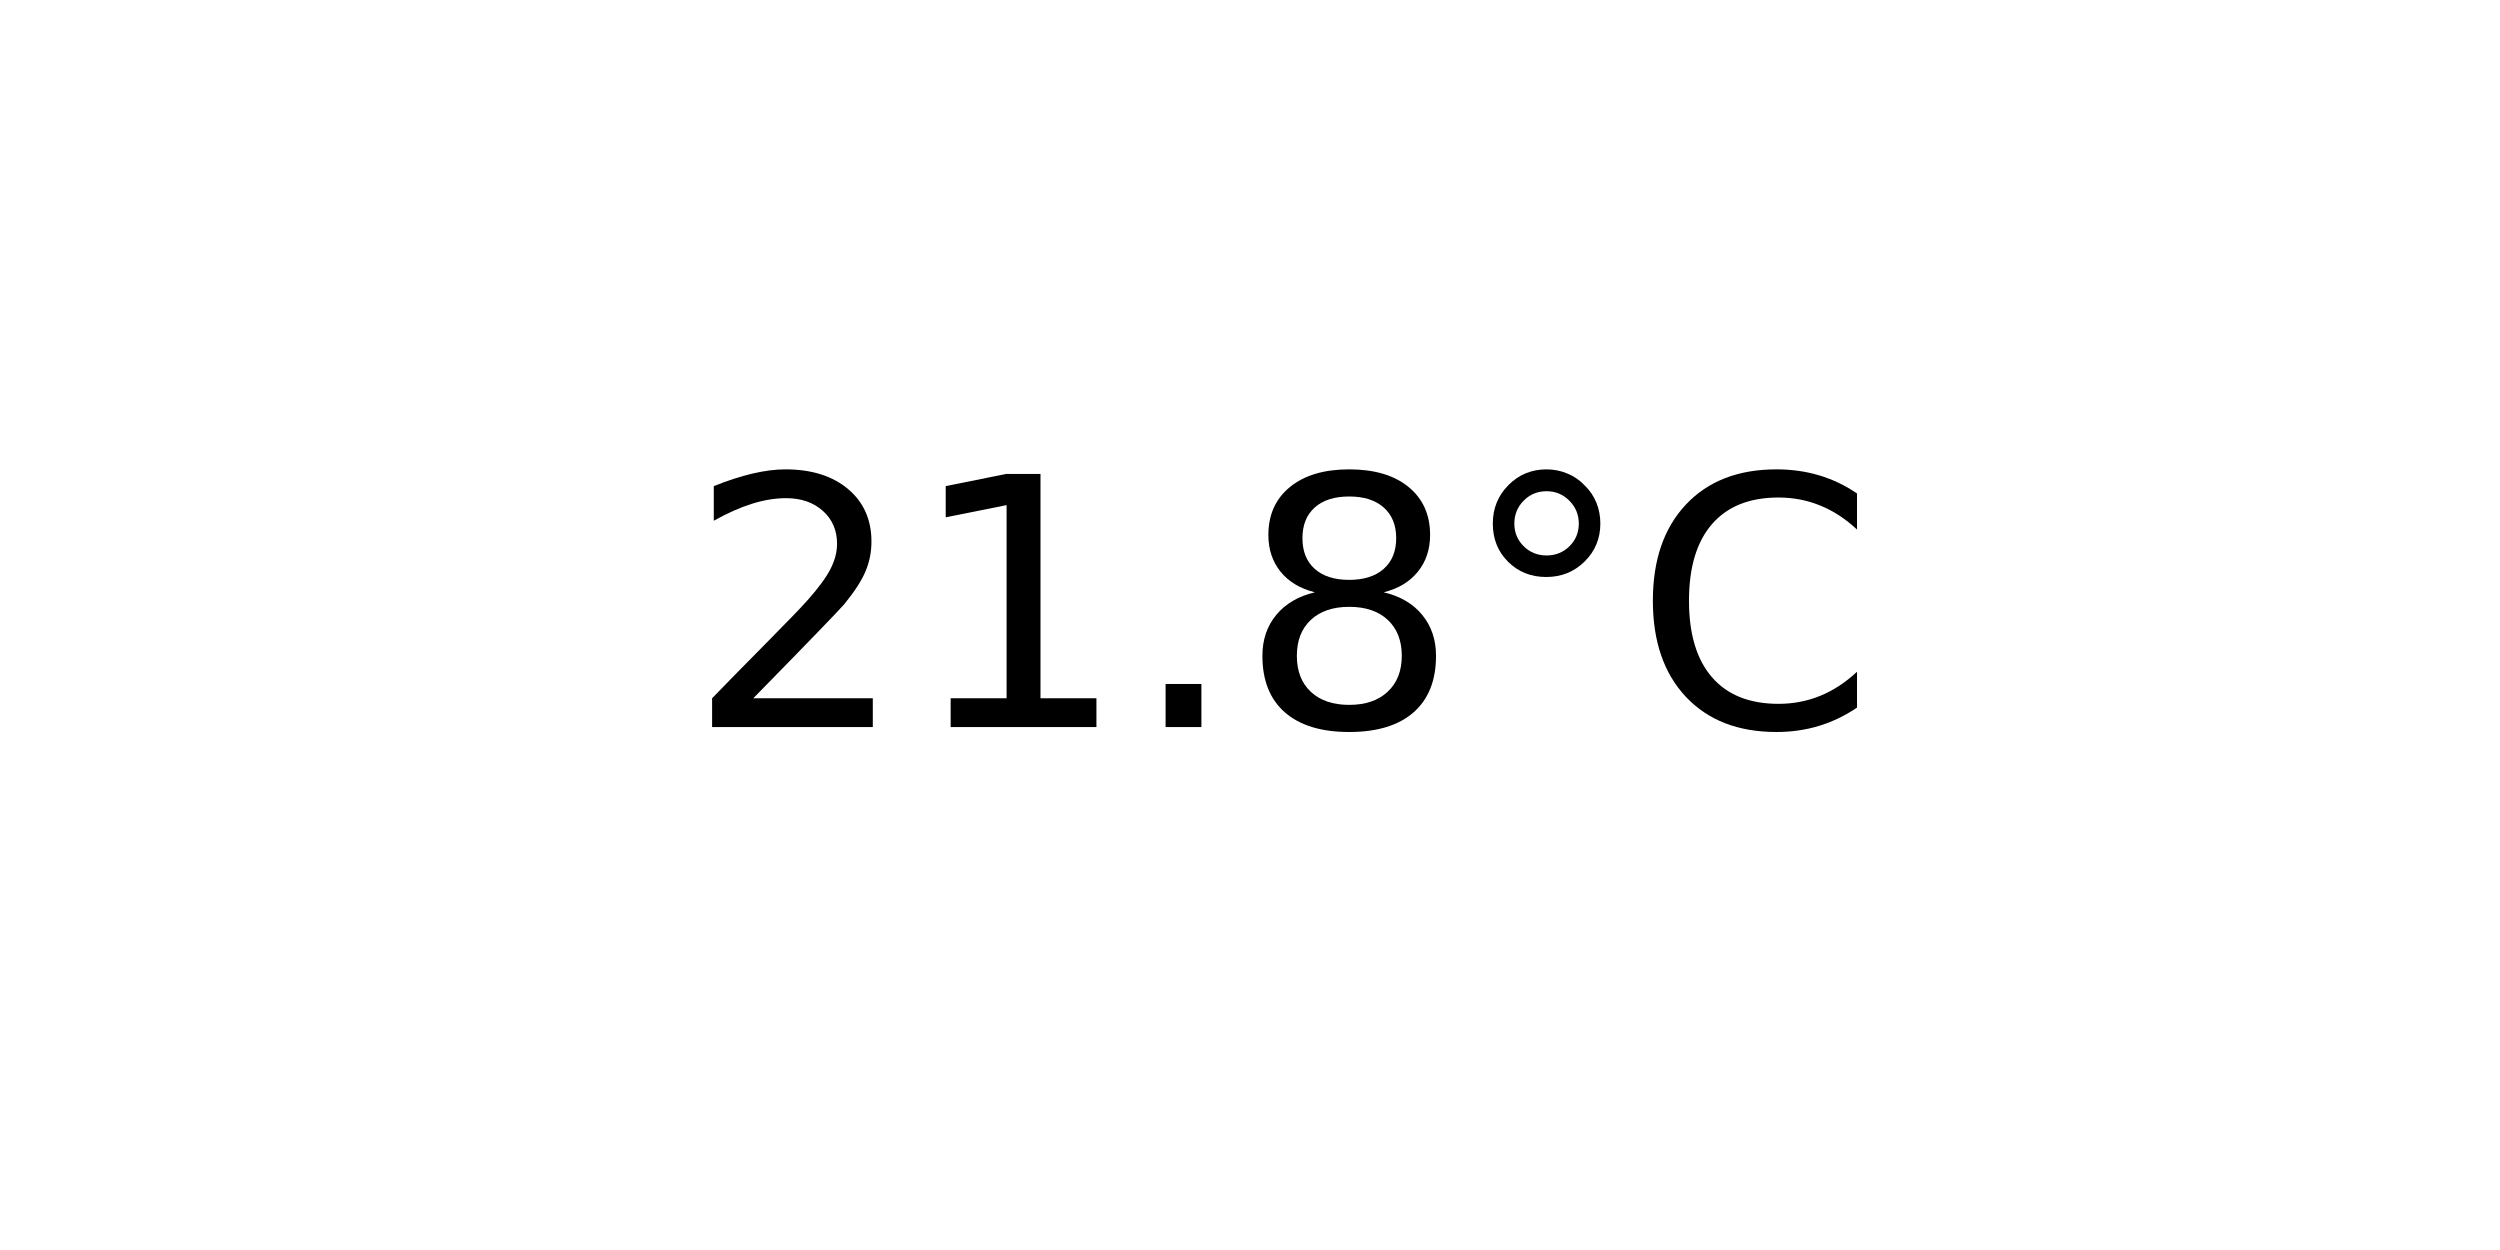
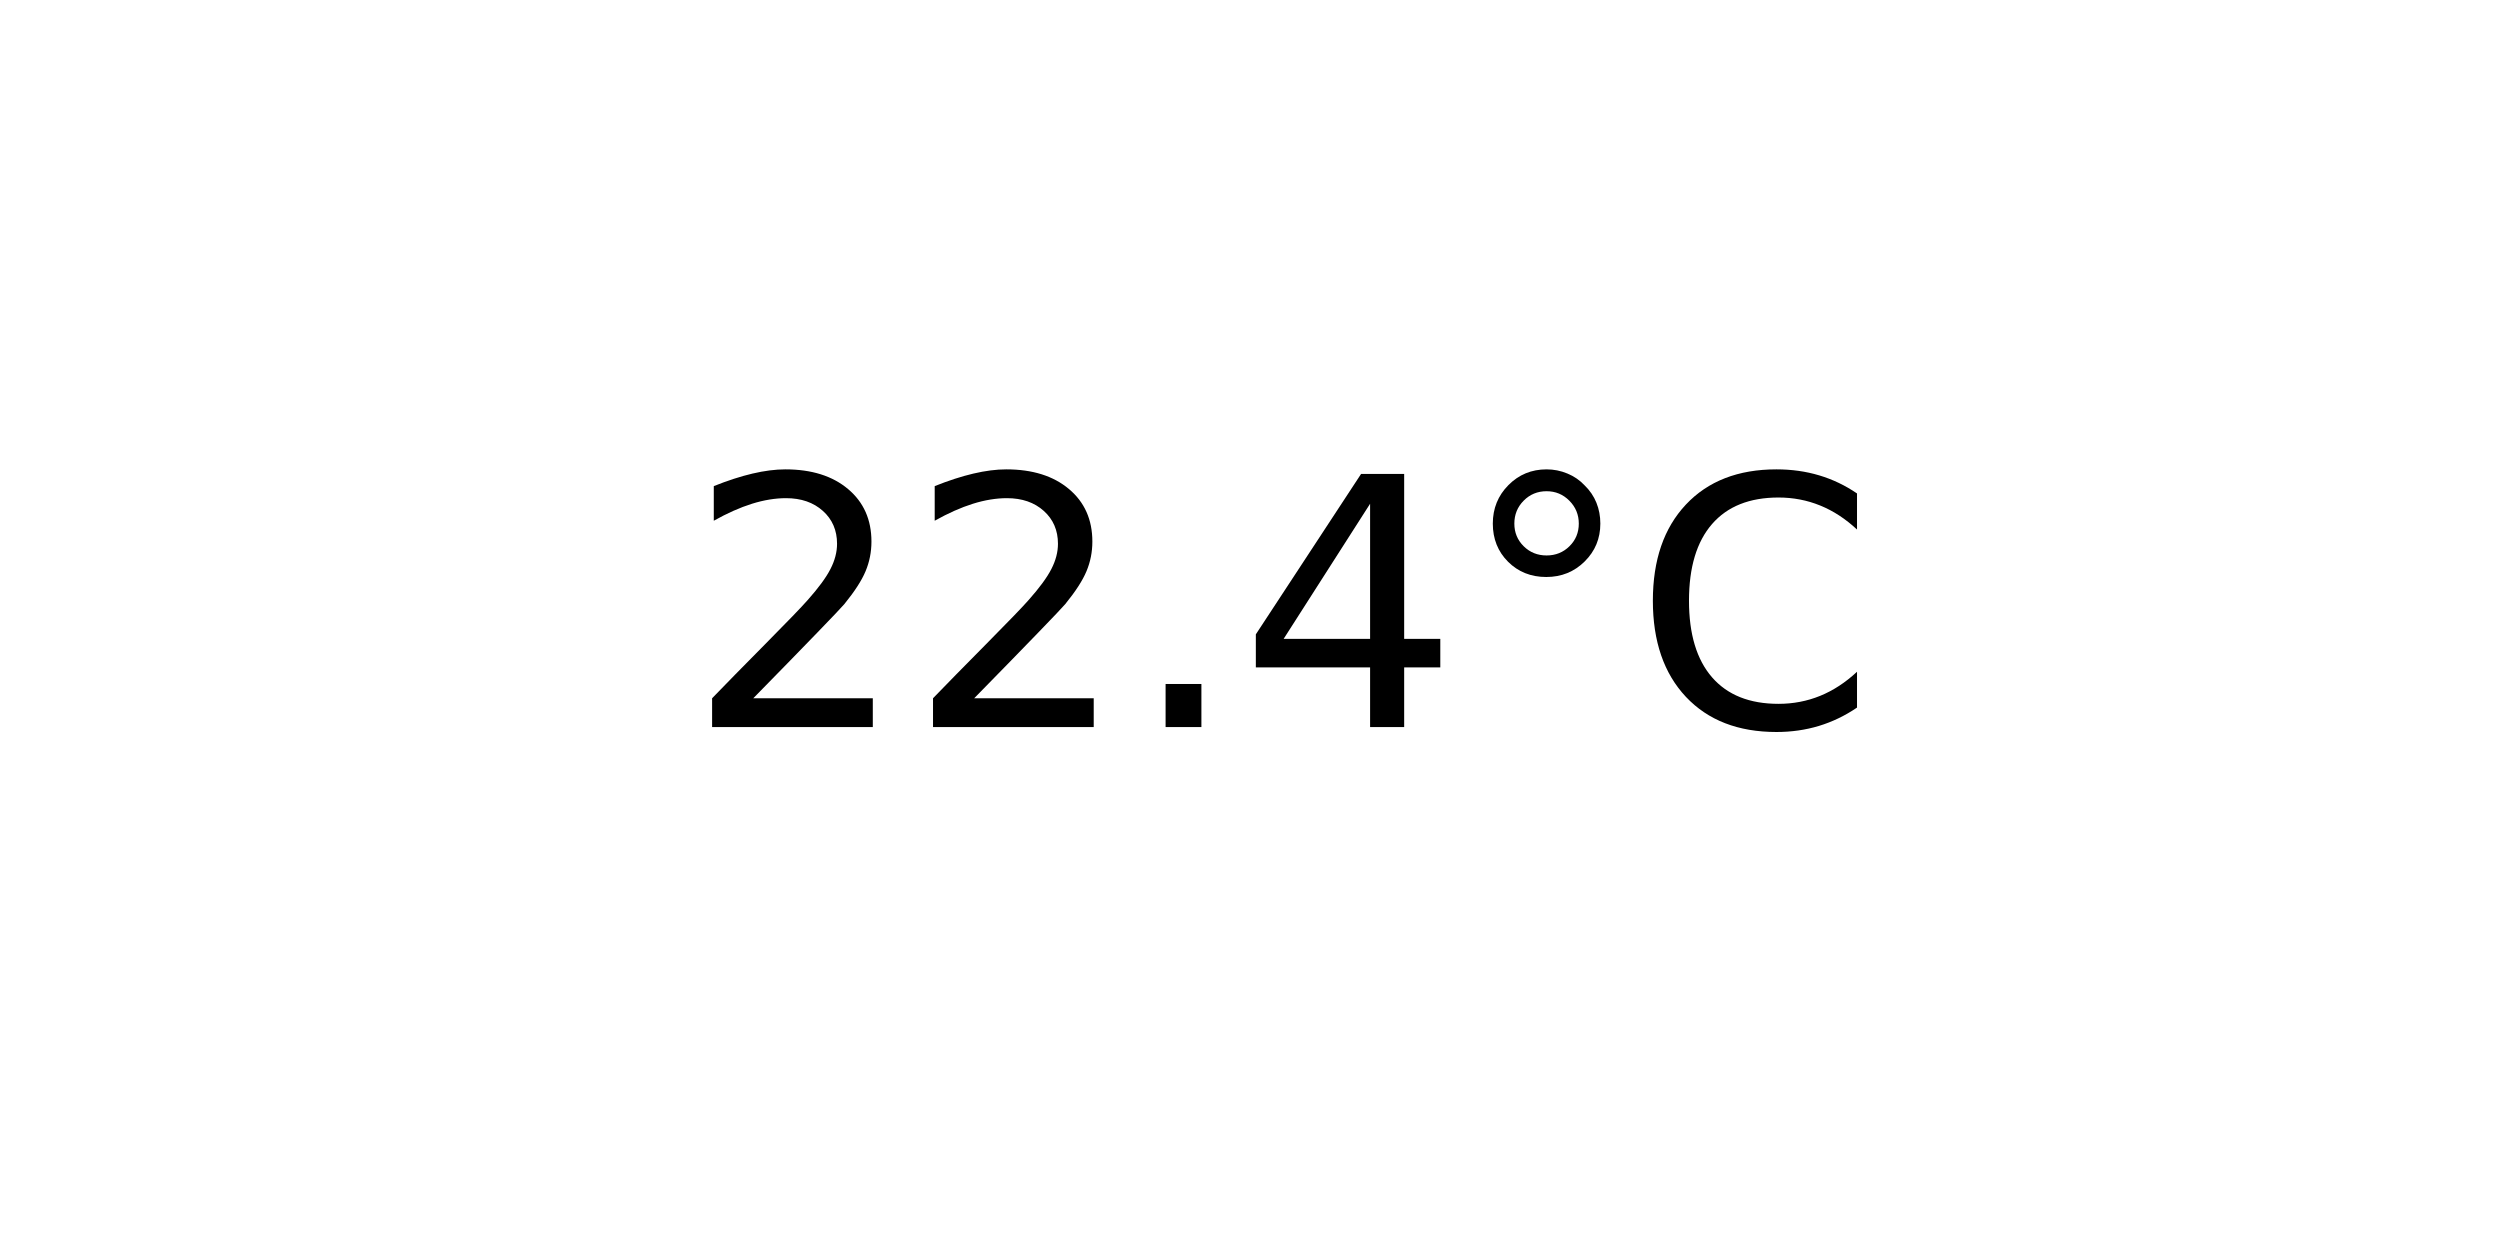
<svg xmlns="http://www.w3.org/2000/svg" xmlns:xlink="http://www.w3.org/1999/xlink" width="72pt" height="36pt" viewBox="0 0 72 36" version="1.1">
  <defs>
    <style type="text/css">*{stroke-linejoin: round; stroke-linecap: butt}</style>
  </defs>
  <g id="figure_1">
    <g id="axes_1">
      <g id="text_1">
        <g transform="translate(19.77578 20.93937) scale(0.1 -0.1)">
          <defs>
            <path id="DejaVuSans-32" d="M 1228 531  L 3431 531  L 3431 0  L 469 0  L 469 531  Q 828 903 1448 1529  Q 2069 2156 2228 2338  Q 2531 2678 2651 2914  Q 2772 3150 2772 3378  Q 2772 3750 2511 3984  Q 2250 4219 1831 4219  Q 1534 4219 1204 4116  Q 875 4013 500 3803  L 500 4441  Q 881 4594 1212 4672  Q 1544 4750 1819 4750  Q 2544 4750 2975 4387  Q 3406 4025 3406 3419  Q 3406 3131 3298 2873  Q 3191 2616 2906 2266  Q 2828 2175 2409 1742  Q 1991 1309 1228 531  z " transform="scale(0.015625)" />
-             <path id="DejaVuSans-31" d="M 794 531  L 1825 531  L 1825 4091  L 703 3866  L 703 4441  L 1819 4666  L 2450 4666  L 2450 531  L 3481 531  L 3481 0  L 794 0  L 794 531  z " transform="scale(0.015625)" />
            <path id="DejaVuSans-2e" d="M 684 794  L 1344 794  L 1344 0  L 684 0  L 684 794  z " transform="scale(0.015625)" />
-             <path id="DejaVuSans-38" d="M 2034 2216  Q 1584 2216 1326 1975  Q 1069 1734 1069 1313  Q 1069 891 1326 650  Q 1584 409 2034 409  Q 2484 409 2743 651  Q 3003 894 3003 1313  Q 3003 1734 2745 1975  Q 2488 2216 2034 2216  z M 1403 2484  Q 997 2584 770 2862  Q 544 3141 544 3541  Q 544 4100 942 4425  Q 1341 4750 2034 4750  Q 2731 4750 3128 4425  Q 3525 4100 3525 3541  Q 3525 3141 3298 2862  Q 3072 2584 2669 2484  Q 3125 2378 3379 2068  Q 3634 1759 3634 1313  Q 3634 634 3220 271  Q 2806 -91 2034 -91  Q 1263 -91 848 271  Q 434 634 434 1313  Q 434 1759 690 2068  Q 947 2378 1403 2484  z M 1172 3481  Q 1172 3119 1398 2916  Q 1625 2713 2034 2713  Q 2441 2713 2670 2916  Q 2900 3119 2900 3481  Q 2900 3844 2670 4047  Q 2441 4250 2034 4250  Q 1625 4250 1398 4047  Q 1172 3844 1172 3481  z " transform="scale(0.015625)" />
+             <path id="DejaVuSans-34" d="M 2419 4116  L 825 1625  L 2419 1625  L 2419 4116  z M 2253 4666  L 3047 4666  L 3047 1625  L 3713 1625  L 3713 1100  L 3047 1100  L 3047 0  L 2419 0  L 2419 1100  L 313 1100  L 313 1709  L 2253 4666  z " transform="scale(0.015625)" />
            <path id="DejaVuSans-b0" d="M 1600 4347  Q 1350 4347 1178 4173  Q 1006 4000 1006 3750  Q 1006 3503 1178 3333  Q 1350 3163 1600 3163  Q 1850 3163 2022 3333  Q 2194 3503 2194 3750  Q 2194 3997 2020 4172  Q 1847 4347 1600 4347  z M 1600 4750  Q 1800 4750 1984 4673  Q 2169 4597 2303 4453  Q 2447 4313 2519 4134  Q 2591 3956 2591 3750  Q 2591 3338 2302 3052  Q 2013 2766 1594 2766  Q 1172 2766 890 3047  Q 609 3328 609 3750  Q 609 4169 896 4459  Q 1184 4750 1600 4750  z " transform="scale(0.015625)" />
            <path id="DejaVuSans-43" d="M 4122 4306  L 4122 3641  Q 3803 3938 3442 4084  Q 3081 4231 2675 4231  Q 1875 4231 1450 3742  Q 1025 3253 1025 2328  Q 1025 1406 1450 917  Q 1875 428 2675 428  Q 3081 428 3442 575  Q 3803 722 4122 1019  L 4122 359  Q 3791 134 3420 21  Q 3050 -91 2638 -91  Q 1578 -91 968 557  Q 359 1206 359 2328  Q 359 3453 968 4101  Q 1578 4750 2638 4750  Q 3056 4750 3426 4639  Q 3797 4528 4122 4306  z " transform="scale(0.015625)" />
          </defs>
          <use xlink:href="#DejaVuSans-32" />
-           <use xlink:href="#DejaVuSans-31" x="63.623" />
+           <use xlink:href="#DejaVuSans-32" x="63.623" />
          <use xlink:href="#DejaVuSans-2e" x="127.246" />
-           <use xlink:href="#DejaVuSans-38" x="159.033" />
+           <use xlink:href="#DejaVuSans-34" x="159.033" />
          <use xlink:href="#DejaVuSans-b0" x="222.656" />
          <use xlink:href="#DejaVuSans-43" x="272.656" />
        </g>
      </g>
    </g>
  </g>
</svg>
